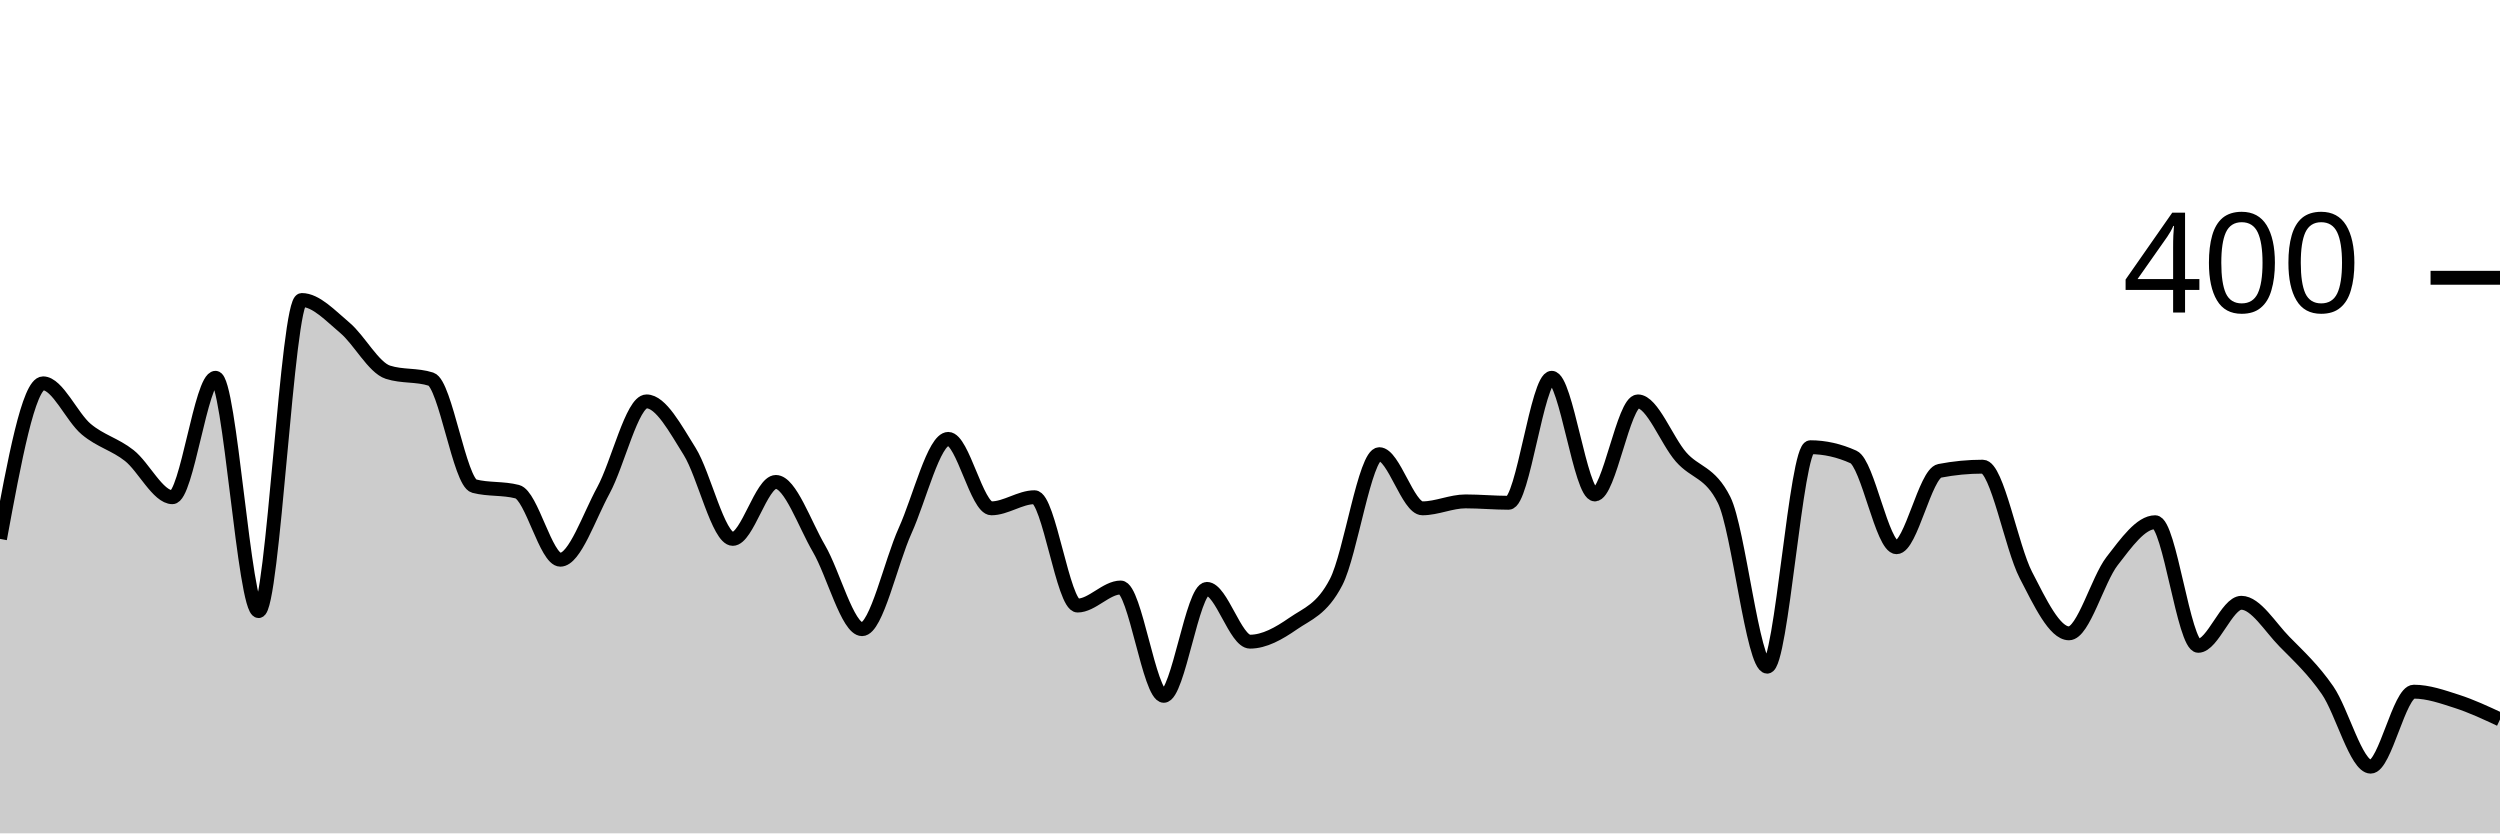
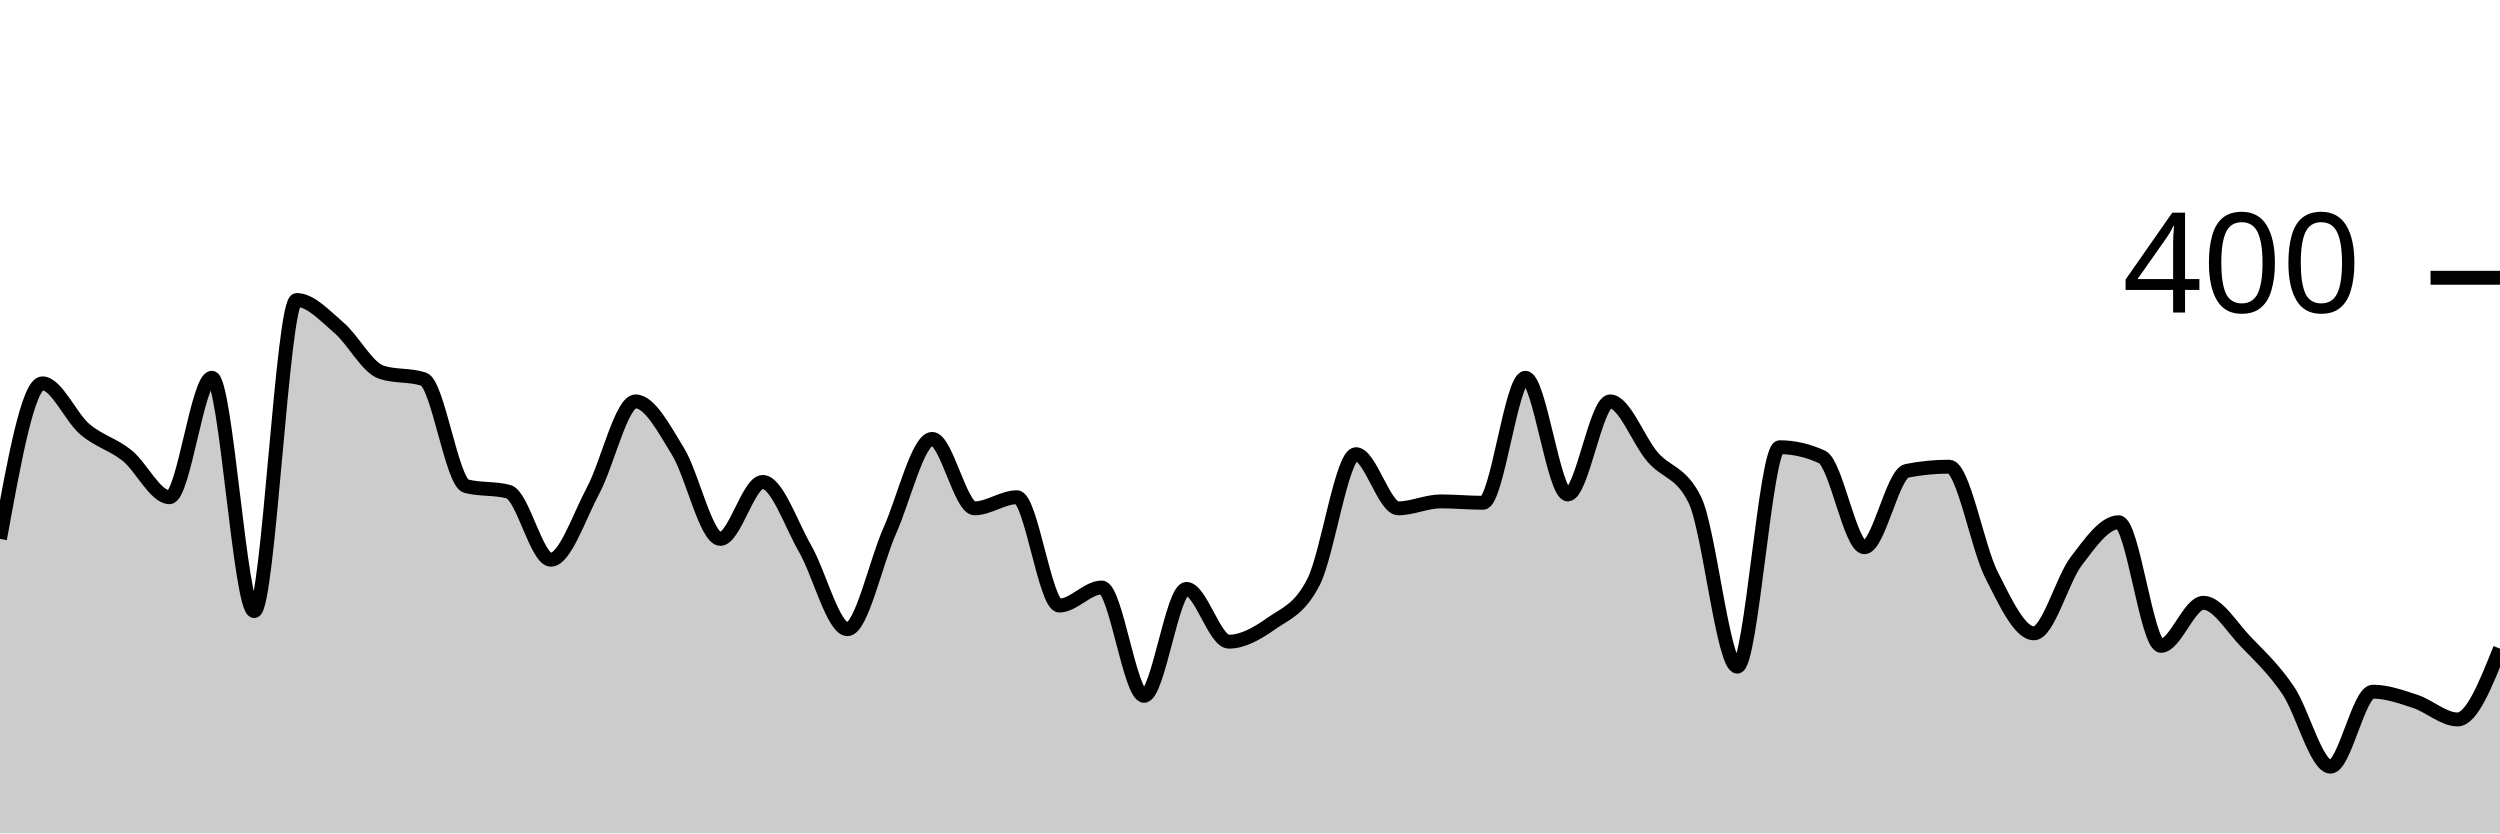
<svg xmlns="http://www.w3.org/2000/svg" viewBox="0 0 180 60">
  <g transform="translate(0,20)">
-     <path class="area" fill="rgba(0, 0, 0, 0.2)" d="M0,18.8C1.034,13.2,2.069,7.6,3.103,7.6C4.138,7.6,5.172,10.033,6.207,10.9C7.241,11.767,8.276,11.983,9.31,12.8C10.345,13.617,11.379,15.8,12.414,15.8C13.448,15.8,14.483,7.2,15.517,7.2C16.552,7.2,17.586,24,18.621,24C19.655,24,20.69,1.6,21.724,1.6C22.759,1.6,23.793,2.733,24.828,3.6C25.862,4.467,26.897,6.467,27.931,6.8C28.966,7.133,30,6.967,31.034,7.3C32.069,7.633,33.103,14.733,34.138,15C35.172,15.267,36.207,15.133,37.241,15.4C38.276,15.667,39.31,20.3,40.345,20.3C41.379,20.3,42.414,17.2,43.448,15.3C44.483,13.4,45.517,8.9,46.552,8.9C47.586,8.9,48.621,10.85,49.655,12.5C50.69,14.15,51.724,18.8,52.759,18.8C53.793,18.8,54.828,14.7,55.862,14.7C56.897,14.7,57.931,17.733,58.966,19.5C60,21.267,61.034,25.3,62.069,25.3C63.103,25.3,64.138,20.483,65.172,18.2C66.207,15.917,67.241,11.6,68.276,11.6C69.31,11.6,70.345,16.6,71.379,16.6C72.414,16.6,73.448,15.8,74.483,15.8C75.517,15.8,76.552,23.6,77.586,23.6C78.621,23.6,79.655,22.3,80.69,22.3C81.724,22.3,82.759,30.1,83.793,30.1C84.828,30.1,85.862,22.4,86.897,22.4C87.931,22.4,88.966,26.2,90,26.2C91.034,26.2,92.069,25.617,93.103,24.9C94.138,24.183,95.172,23.9,96.207,21.9C97.241,19.9,98.276,12.7,99.31,12.7C100.345,12.7,101.379,16.6,102.414,16.6C103.448,16.6,104.483,16.1,105.517,16.1C106.552,16.1,107.586,16.2,108.621,16.2C109.655,16.2,110.69,7.2,111.724,7.2C112.759,7.2,113.793,15.6,114.828,15.6C115.862,15.6,116.897,8.9,117.931,8.9C118.966,8.9,120,11.717,121.034,12.9C122.069,14.083,123.103,13.933,124.138,16C125.172,18.067,126.207,28,127.241,28C128.276,28,129.31,12.2,130.345,12.2C131.379,12.2,132.414,12.433,133.448,12.9C134.483,13.367,135.517,19.4,136.552,19.4C137.586,19.4,138.621,14.1,139.655,13.9C140.69,13.7,141.724,13.6,142.759,13.6C143.793,13.6,144.828,19.4,145.862,21.4C146.897,23.4,147.931,25.6,148.966,25.6C150,25.6,151.034,21.733,152.069,20.4C153.103,19.067,154.138,17.6,155.172,17.6C156.207,17.6,157.241,26.5,158.276,26.5C159.31,26.5,160.345,23.4,161.379,23.4C162.414,23.4,163.448,25.15,164.483,26.2C165.517,27.25,166.552,28.2,167.586,29.7C168.621,31.2,169.655,35.2,170.69,35.2C171.724,35.2,172.759,29.8,173.793,29.8C174.828,29.8,175.862,30.167,176.897,30.5C177.931,30.833,178.966,31.317,180,31.8L180,40C178.966,40,177.931,40,176.897,40C175.862,40,174.828,40,173.793,40C172.759,40,171.724,40,170.69,40C169.655,40,168.621,40,167.586,40C166.552,40,165.517,40,164.483,40C163.448,40,162.414,40,161.379,40C160.345,40,159.31,40,158.276,40C157.241,40,156.207,40,155.172,40C154.138,40,153.103,40,152.069,40C151.034,40,150,40,148.966,40C147.931,40,146.897,40,145.862,40C144.828,40,143.793,40,142.759,40C141.724,40,140.69,40,139.655,40C138.621,40,137.586,40,136.552,40C135.517,40,134.483,40,133.448,40C132.414,40,131.379,40,130.345,40C129.31,40,128.276,40,127.241,40C126.207,40,125.172,40,124.138,40C123.103,40,122.069,40,121.034,40C120,40,118.966,40,117.931,40C116.897,40,115.862,40,114.828,40C113.793,40,112.759,40,111.724,40C110.69,40,109.655,40,108.621,40C107.586,40,106.552,40,105.517,40C104.483,40,103.448,40,102.414,40C101.379,40,100.345,40,99.31,40C98.276,40,97.241,40,96.207,40C95.172,40,94.138,40,93.103,40C92.069,40,91.034,40,90,40C88.966,40,87.931,40,86.897,40C85.862,40,84.828,40,83.793,40C82.759,40,81.724,40,80.69,40C79.655,40,78.621,40,77.586,40C76.552,40,75.517,40,74.483,40C73.448,40,72.414,40,71.379,40C70.345,40,69.31,40,68.276,40C67.241,40,66.207,40,65.172,40C64.138,40,63.103,40,62.069,40C61.034,40,60,40,58.966,40C57.931,40,56.897,40,55.862,40C54.828,40,53.793,40,52.759,40C51.724,40,50.69,40,49.655,40C48.621,40,47.586,40,46.552,40C45.517,40,44.483,40,43.448,40C42.414,40,41.379,40,40.345,40C39.31,40,38.276,40,37.241,40C36.207,40,35.172,40,34.138,40C33.103,40,32.069,40,31.034,40C30,40,28.966,40,27.931,40C26.897,40,25.862,40,24.828,40C23.793,40,22.759,40,21.724,40C20.69,40,19.655,40,18.621,40C17.586,40,16.552,40,15.517,40C14.483,40,13.448,40,12.414,40C11.379,40,10.345,40,9.31,40C8.276,40,7.241,40,6.207,40C5.172,40,4.138,40,3.103,40C2.069,40,1.034,40,0,40Z" />
-     <path class="line" stroke="black" fill="none" d="M0,18.8C1.034,13.2,2.069,7.6,3.103,7.6C4.138,7.6,5.172,10.033,6.207,10.9C7.241,11.767,8.276,11.983,9.31,12.8C10.345,13.617,11.379,15.8,12.414,15.8C13.448,15.8,14.483,7.2,15.517,7.2C16.552,7.2,17.586,24,18.621,24C19.655,24,20.69,1.6,21.724,1.6C22.759,1.6,23.793,2.733,24.828,3.6C25.862,4.467,26.897,6.467,27.931,6.8C28.966,7.133,30,6.967,31.034,7.3C32.069,7.633,33.103,14.733,34.138,15C35.172,15.267,36.207,15.133,37.241,15.4C38.276,15.667,39.31,20.3,40.345,20.3C41.379,20.3,42.414,17.2,43.448,15.3C44.483,13.4,45.517,8.9,46.552,8.9C47.586,8.9,48.621,10.85,49.655,12.5C50.69,14.15,51.724,18.8,52.759,18.8C53.793,18.8,54.828,14.7,55.862,14.7C56.897,14.7,57.931,17.733,58.966,19.5C60,21.267,61.034,25.3,62.069,25.3C63.103,25.3,64.138,20.483,65.172,18.2C66.207,15.917,67.241,11.6,68.276,11.6C69.31,11.6,70.345,16.6,71.379,16.6C72.414,16.6,73.448,15.8,74.483,15.8C75.517,15.8,76.552,23.6,77.586,23.6C78.621,23.6,79.655,22.3,80.69,22.3C81.724,22.3,82.759,30.1,83.793,30.1C84.828,30.1,85.862,22.4,86.897,22.4C87.931,22.4,88.966,26.2,90,26.2C91.034,26.2,92.069,25.617,93.103,24.9C94.138,24.183,95.172,23.9,96.207,21.9C97.241,19.9,98.276,12.7,99.31,12.7C100.345,12.7,101.379,16.6,102.414,16.6C103.448,16.6,104.483,16.1,105.517,16.1C106.552,16.1,107.586,16.2,108.621,16.2C109.655,16.2,110.69,7.2,111.724,7.2C112.759,7.2,113.793,15.6,114.828,15.6C115.862,15.6,116.897,8.9,117.931,8.9C118.966,8.9,120,11.717,121.034,12.9C122.069,14.083,123.103,13.933,124.138,16C125.172,18.067,126.207,28,127.241,28C128.276,28,129.31,12.2,130.345,12.2C131.379,12.2,132.414,12.433,133.448,12.9C134.483,13.367,135.517,19.4,136.552,19.4C137.586,19.4,138.621,14.1,139.655,13.9C140.69,13.7,141.724,13.6,142.759,13.6C143.793,13.6,144.828,19.4,145.862,21.4C146.897,23.4,147.931,25.6,148.966,25.6C150,25.6,151.034,21.733,152.069,20.4C153.103,19.067,154.138,17.6,155.172,17.6C156.207,17.6,157.241,26.5,158.276,26.5C159.31,26.5,160.345,23.4,161.379,23.4C162.414,23.4,163.448,25.15,164.483,26.2C165.517,27.25,166.552,28.2,167.586,29.7C168.621,31.2,169.655,35.2,170.69,35.2C171.724,35.2,172.759,29.8,173.793,29.8C174.828,29.8,175.862,30.167,176.897,30.5C177.931,30.833,178.966,31.317,180,31.8" />
+     <path class="area" fill="rgba(0, 0, 0, 0.2)" d="M0,18.8C1.017,13.2,2.034,7.6,3.051,7.6C4.068,7.6,5.085,10.033,6.102,10.9C7.119,11.767,8.136,11.983,9.153,12.8C10.169,13.617,11.186,15.8,12.203,15.8C13.22,15.8,14.237,7.2,15.254,7.2C16.271,7.2,17.288,24,18.305,24C19.322,24,20.339,1.6,21.356,1.6C22.373,1.6,23.39,2.733,24.407,3.6C25.424,4.467,26.441,6.467,27.458,6.8C28.475,7.133,29.492,6.967,30.508,7.3C31.525,7.633,32.542,14.733,33.559,15C34.576,15.267,35.593,15.133,36.61,15.4C37.627,15.667,38.644,20.3,39.661,20.3C40.678,20.3,41.695,17.2,42.712,15.3C43.729,13.4,44.746,8.9,45.763,8.9C46.78,8.9,47.797,10.85,48.814,12.5C49.831,14.15,50.847,18.8,51.864,18.8C52.881,18.8,53.898,14.7,54.915,14.7C55.932,14.7,56.949,17.733,57.966,19.5C58.983,21.267,60,25.3,61.017,25.3C62.034,25.3,63.051,20.483,64.068,18.2C65.085,15.917,66.102,11.6,67.119,11.6C68.136,11.6,69.153,16.6,70.169,16.6C71.186,16.6,72.203,15.8,73.22,15.8C74.237,15.8,75.254,23.6,76.271,23.6C77.288,23.6,78.305,22.3,79.322,22.3C80.339,22.3,81.356,30.1,82.373,30.1C83.39,30.1,84.407,22.4,85.424,22.4C86.441,22.4,87.458,26.2,88.475,26.2C89.492,26.2,90.508,25.617,91.525,24.9C92.542,24.183,93.559,23.9,94.576,21.9C95.593,19.9,96.61,12.7,97.627,12.7C98.644,12.7,99.661,16.6,100.678,16.6C101.695,16.6,102.712,16.1,103.729,16.1C104.746,16.1,105.763,16.2,106.78,16.2C107.797,16.2,108.814,7.2,109.831,7.2C110.847,7.2,111.864,15.6,112.881,15.6C113.898,15.6,114.915,8.9,115.932,8.9C116.949,8.9,117.966,11.717,118.983,12.9C120,14.083,121.017,13.933,122.034,16C123.051,18.067,124.068,28,125.085,28C126.102,28,127.119,12.2,128.136,12.2C129.153,12.2,130.169,12.433,131.186,12.9C132.203,13.367,133.22,19.4,134.237,19.4C135.254,19.4,136.271,14.1,137.288,13.9C138.305,13.7,139.322,13.6,140.339,13.6C141.356,13.6,142.373,19.4,143.39,21.4C144.407,23.4,145.424,25.6,146.441,25.6C147.458,25.6,148.475,21.733,149.492,20.4C150.508,19.067,151.525,17.6,152.542,17.6C153.559,17.6,154.576,26.5,155.593,26.5C156.61,26.5,157.627,23.4,158.644,23.4C159.661,23.4,160.678,25.15,161.695,26.2C162.712,27.25,163.729,28.2,164.746,29.7C165.763,31.2,166.78,35.2,167.797,35.2C168.814,35.2,169.831,29.8,170.847,29.8C171.864,29.8,172.881,30.167,173.898,30.5C174.915,30.833,175.932,31.8,176.949,31.8C177.966,31.8,178.983,29.25,180,26.7L180,40C178.983,40,177.966,40,176.949,40C175.932,40,174.915,40,173.898,40C172.881,40,171.864,40,170.847,40C169.831,40,168.814,40,167.797,40C166.78,40,165.763,40,164.746,40C163.729,40,162.712,40,161.695,40C160.678,40,159.661,40,158.644,40C157.627,40,156.61,40,155.593,40C154.576,40,153.559,40,152.542,40C151.525,40,150.508,40,149.492,40C148.475,40,147.458,40,146.441,40C145.424,40,144.407,40,143.39,40C142.373,40,141.356,40,140.339,40C139.322,40,138.305,40,137.288,40C136.271,40,135.254,40,134.237,40C133.22,40,132.203,40,131.186,40C130.169,40,129.153,40,128.136,40C127.119,40,126.102,40,125.085,40C124.068,40,123.051,40,122.034,40C121.017,40,120,40,118.983,40C117.966,40,116.949,40,115.932,40C114.915,40,113.898,40,112.881,40C111.864,40,110.847,40,109.831,40C108.814,40,107.797,40,106.78,40C105.763,40,104.746,40,103.729,40C102.712,40,101.695,40,100.678,40C99.661,40,98.644,40,97.627,40C96.61,40,95.593,40,94.576,40C93.559,40,92.542,40,91.525,40C90.508,40,89.492,40,88.475,40C87.458,40,86.441,40,85.424,40C84.407,40,83.39,40,82.373,40C81.356,40,80.339,40,79.322,40C78.305,40,77.288,40,76.271,40C75.254,40,74.237,40,73.22,40C72.203,40,71.186,40,70.169,40C69.153,40,68.136,40,67.119,40C66.102,40,65.085,40,64.068,40C63.051,40,62.034,40,61.017,40C60,40,58.983,40,57.966,40C56.949,40,55.932,40,54.915,40C53.898,40,52.881,40,51.864,40C50.847,40,49.831,40,48.814,40C47.797,40,46.78,40,45.763,40C44.746,40,43.729,40,42.712,40C41.695,40,40.678,40,39.661,40C38.644,40,37.627,40,36.61,40C35.593,40,34.576,40,33.559,40C32.542,40,31.525,40,30.508,40C29.492,40,28.475,40,27.458,40C26.441,40,25.424,40,24.407,40C23.39,40,22.373,40,21.356,40C20.339,40,19.322,40,18.305,40C17.288,40,16.271,40,15.254,40C14.237,40,13.22,40,12.203,40C11.186,40,10.169,40,9.153,40C8.136,40,7.119,40,6.102,40C5.085,40,4.068,40,3.051,40C2.034,40,1.017,40,0,40Z" />
+     <path class="line" stroke="black" fill="none" d="M0,18.8C1.017,13.2,2.034,7.6,3.051,7.6C4.068,7.6,5.085,10.033,6.102,10.9C7.119,11.767,8.136,11.983,9.153,12.8C10.169,13.617,11.186,15.8,12.203,15.8C13.22,15.8,14.237,7.2,15.254,7.2C16.271,7.2,17.288,24,18.305,24C19.322,24,20.339,1.6,21.356,1.6C22.373,1.6,23.39,2.733,24.407,3.6C25.424,4.467,26.441,6.467,27.458,6.8C28.475,7.133,29.492,6.967,30.508,7.3C31.525,7.633,32.542,14.733,33.559,15C34.576,15.267,35.593,15.133,36.61,15.4C37.627,15.667,38.644,20.3,39.661,20.3C40.678,20.3,41.695,17.2,42.712,15.3C43.729,13.4,44.746,8.9,45.763,8.9C46.78,8.9,47.797,10.85,48.814,12.5C49.831,14.15,50.847,18.8,51.864,18.8C52.881,18.8,53.898,14.7,54.915,14.7C55.932,14.7,56.949,17.733,57.966,19.5C58.983,21.267,60,25.3,61.017,25.3C62.034,25.3,63.051,20.483,64.068,18.2C65.085,15.917,66.102,11.6,67.119,11.6C68.136,11.6,69.153,16.6,70.169,16.6C71.186,16.6,72.203,15.8,73.22,15.8C74.237,15.8,75.254,23.6,76.271,23.6C77.288,23.6,78.305,22.3,79.322,22.3C80.339,22.3,81.356,30.1,82.373,30.1C83.39,30.1,84.407,22.4,85.424,22.4C86.441,22.4,87.458,26.2,88.475,26.2C89.492,26.2,90.508,25.617,91.525,24.9C92.542,24.183,93.559,23.9,94.576,21.9C95.593,19.9,96.61,12.7,97.627,12.7C98.644,12.7,99.661,16.6,100.678,16.6C101.695,16.6,102.712,16.1,103.729,16.1C104.746,16.1,105.763,16.2,106.78,16.2C107.797,16.2,108.814,7.2,109.831,7.2C110.847,7.2,111.864,15.6,112.881,15.6C113.898,15.6,114.915,8.9,115.932,8.9C116.949,8.9,117.966,11.717,118.983,12.9C120,14.083,121.017,13.933,122.034,16C123.051,18.067,124.068,28,125.085,28C126.102,28,127.119,12.2,128.136,12.2C129.153,12.2,130.169,12.433,131.186,12.9C132.203,13.367,133.22,19.4,134.237,19.4C135.254,19.4,136.271,14.1,137.288,13.9C138.305,13.7,139.322,13.6,140.339,13.6C141.356,13.6,142.373,19.4,143.39,21.4C144.407,23.4,145.424,25.6,146.441,25.6C147.458,25.6,148.475,21.733,149.492,20.4C150.508,19.067,151.525,17.6,152.542,17.6C153.559,17.6,154.576,26.5,155.593,26.5C156.61,26.5,157.627,23.4,158.644,23.4C159.661,23.4,160.678,25.15,161.695,26.2C162.712,27.25,163.729,28.2,164.746,29.7C165.763,31.2,166.78,35.2,167.797,35.2C168.814,35.2,169.831,29.8,170.847,29.8C171.864,29.8,172.881,30.167,173.898,30.5C174.915,30.833,175.932,31.8,176.949,31.8C177.966,31.8,178.983,29.25,180,26.7" />
    <path class="axis-ceiling" stroke-width="1" stroke="black" fill="none" d="M175,0L180,0" />
    <text class="axis-ceiling-label" font-family="sans-serif" text-anchor="end" font-size="10px" x="170" y="2.5">400</text>
  </g>
</svg>
